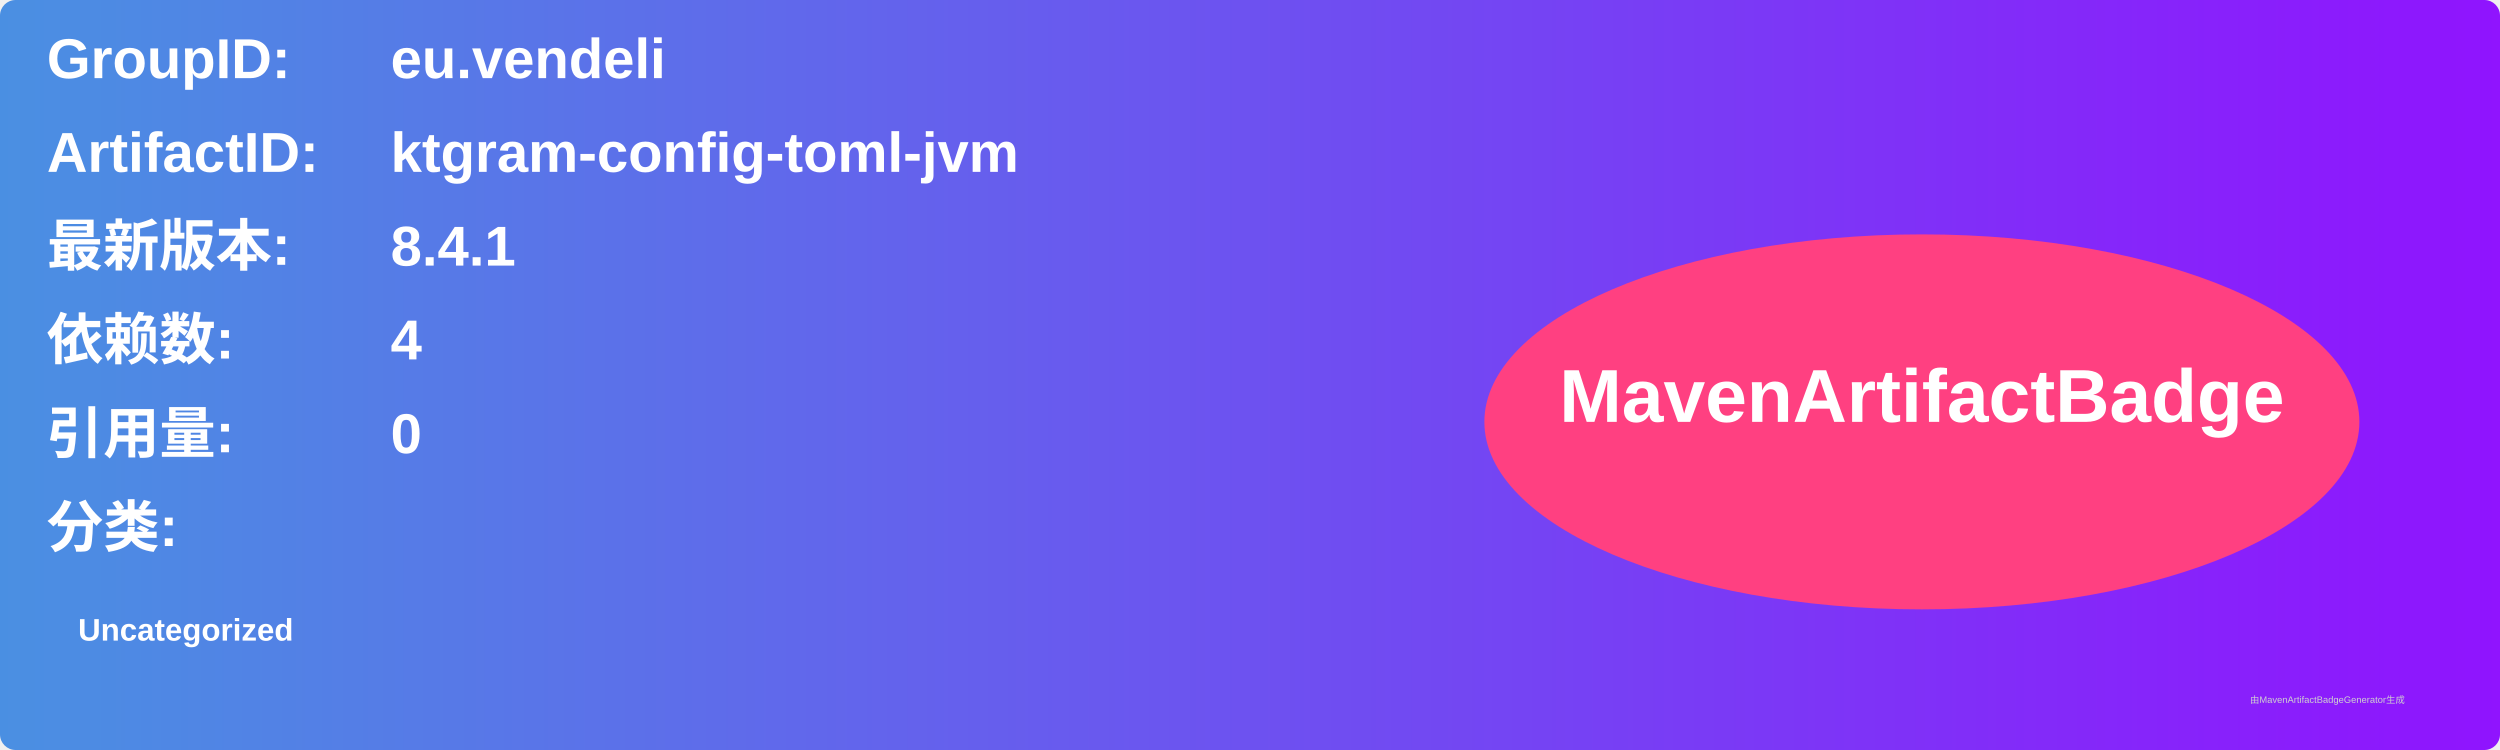
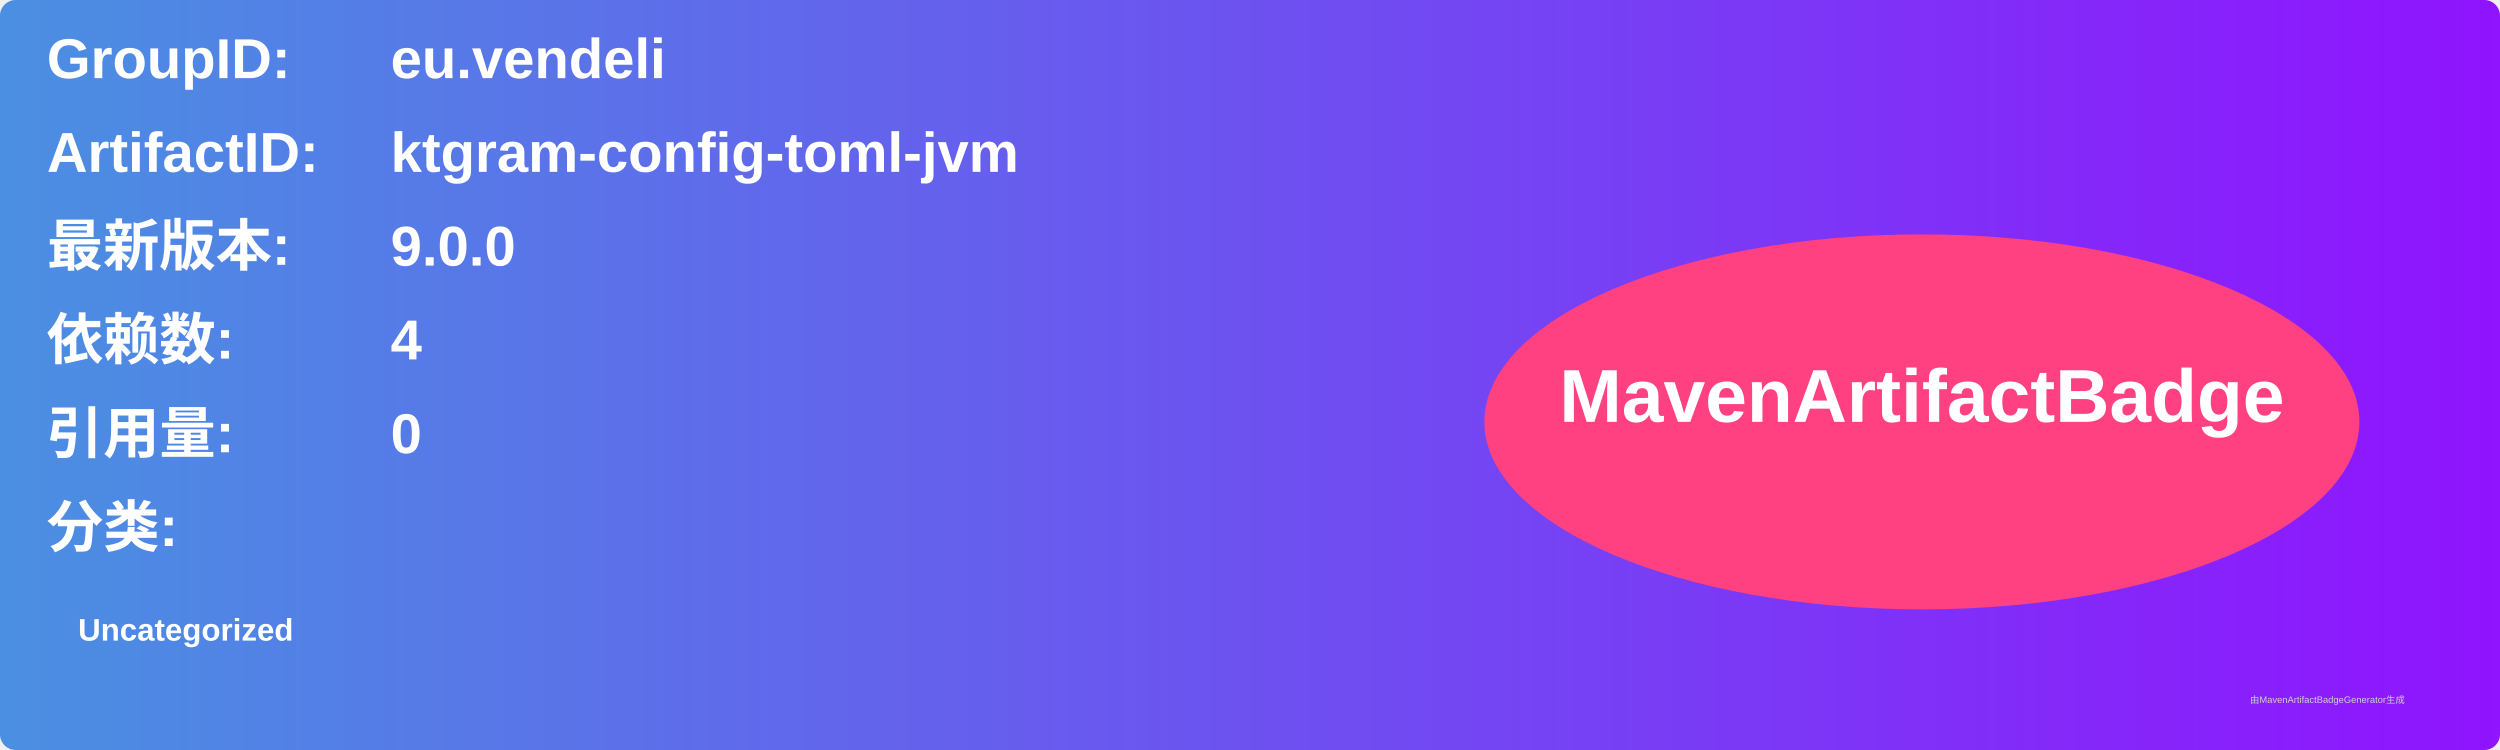
<svg xmlns="http://www.w3.org/2000/svg" width="800" height="240" viewBox="0 0 800 240">
  <linearGradient id="grad" x1="0%" y1="0%" x2="100%" y2="0%">
    <stop offset="0%" stop-color="#4a90e2" />
    <stop offset="100%" stop-color="#9013fe" />
  </linearGradient>
  <rect width="100%" height="100%" rx="5" ry="5" fill="url(#grad)" />
  <g transform="translate(15, 15)">
    <text x="0" y="10" font-family="Arial" font-size="18" fill="white" font-weight="bold" width="260">GroupID:</text>
    <text x="110" y="10" font-family="Arial" font-size="18" fill="white" font-weight="bold" width="460">eu.vendeli</text>
    <text x="0" y="40" font-family="Arial" font-size="18" fill="white" font-weight="bold" width="260">ArtifactID:</text>
    <text x="110" y="40" font-family="Arial" font-size="18" fill="white" font-weight="bold" width="460">ktgram-config-toml-jvm</text>
    <text x="0" y="70" font-family="Arial" font-size="18" fill="white" font-weight="bold">最新版本:</text>
    <text x="110" y="70" font-family="Arial" font-size="18" fill="white" font-weight="bold">
-       <tspan font-weight="bold">8.4.1</tspan>
+       <tspan font-weight="bold">9.0.0</tspan>
    </text>
    <text x="0" y="100" font-family="Arial" font-size="18" fill="white" font-weight="bold">依赖数: </text>
    <text x="110" y="100" font-family="Arial" font-size="18" fill="white">
      <tspan font-weight="bold">4</tspan>
    </text>
    <text x="0" y="130" font-family="Arial" font-size="18" fill="white" font-weight="bold">引用量: </text>
    <text x="110" y="130" font-family="Arial" font-size="18" fill="white">
      <tspan font-weight="bold">0</tspan>
    </text>
    <text x="0" y="160" font-family="Arial" font-size="18" fill="white" font-weight="bold">分类:</text>
    <text x="10" y="190" font-family="Arial" font-size="10" fill="white">
      <tspan font-weight="bold">Uncategorized</tspan>
    </text>
    <ellipse cx="600" cy="120" rx="140" ry="60" fill="#ff4081" />
    <text x="600" y="120" text-anchor="middle" font-family="Arial" font-size="24" fill="white" font-weight="bold">MavenArtifactBadge</text>
  </g>
  <text x="720" y="225" font-family="Arial" font-size="3" fill="#d0d0d0">由MavenArtifactBadgeGenerator生成</text>
</svg>
